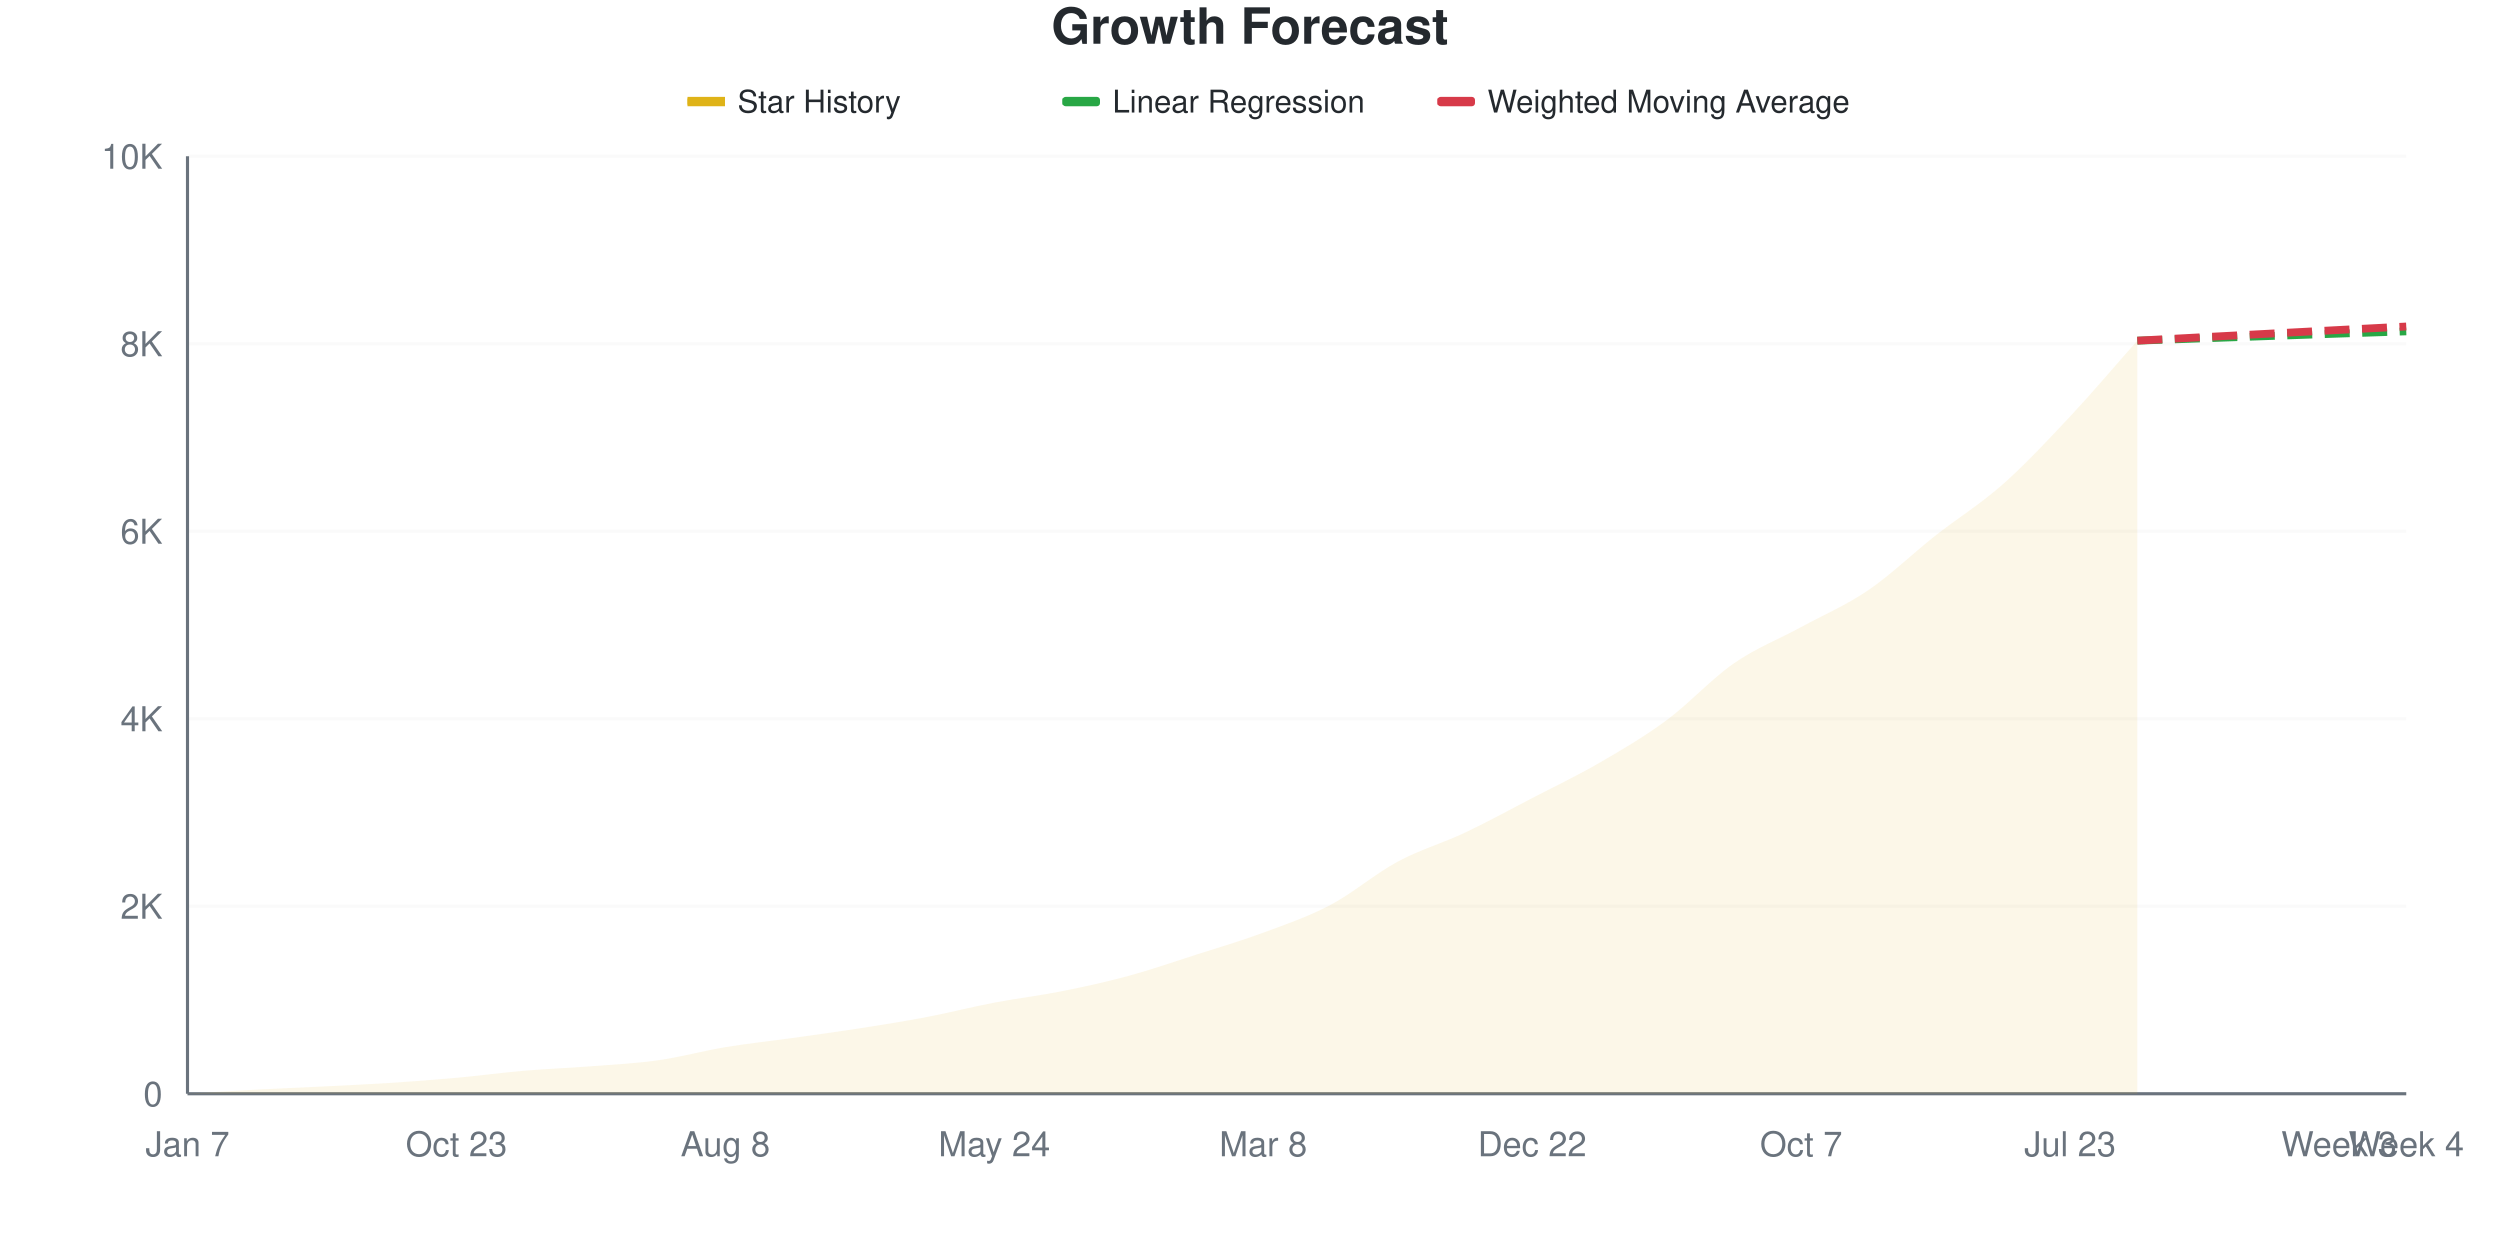
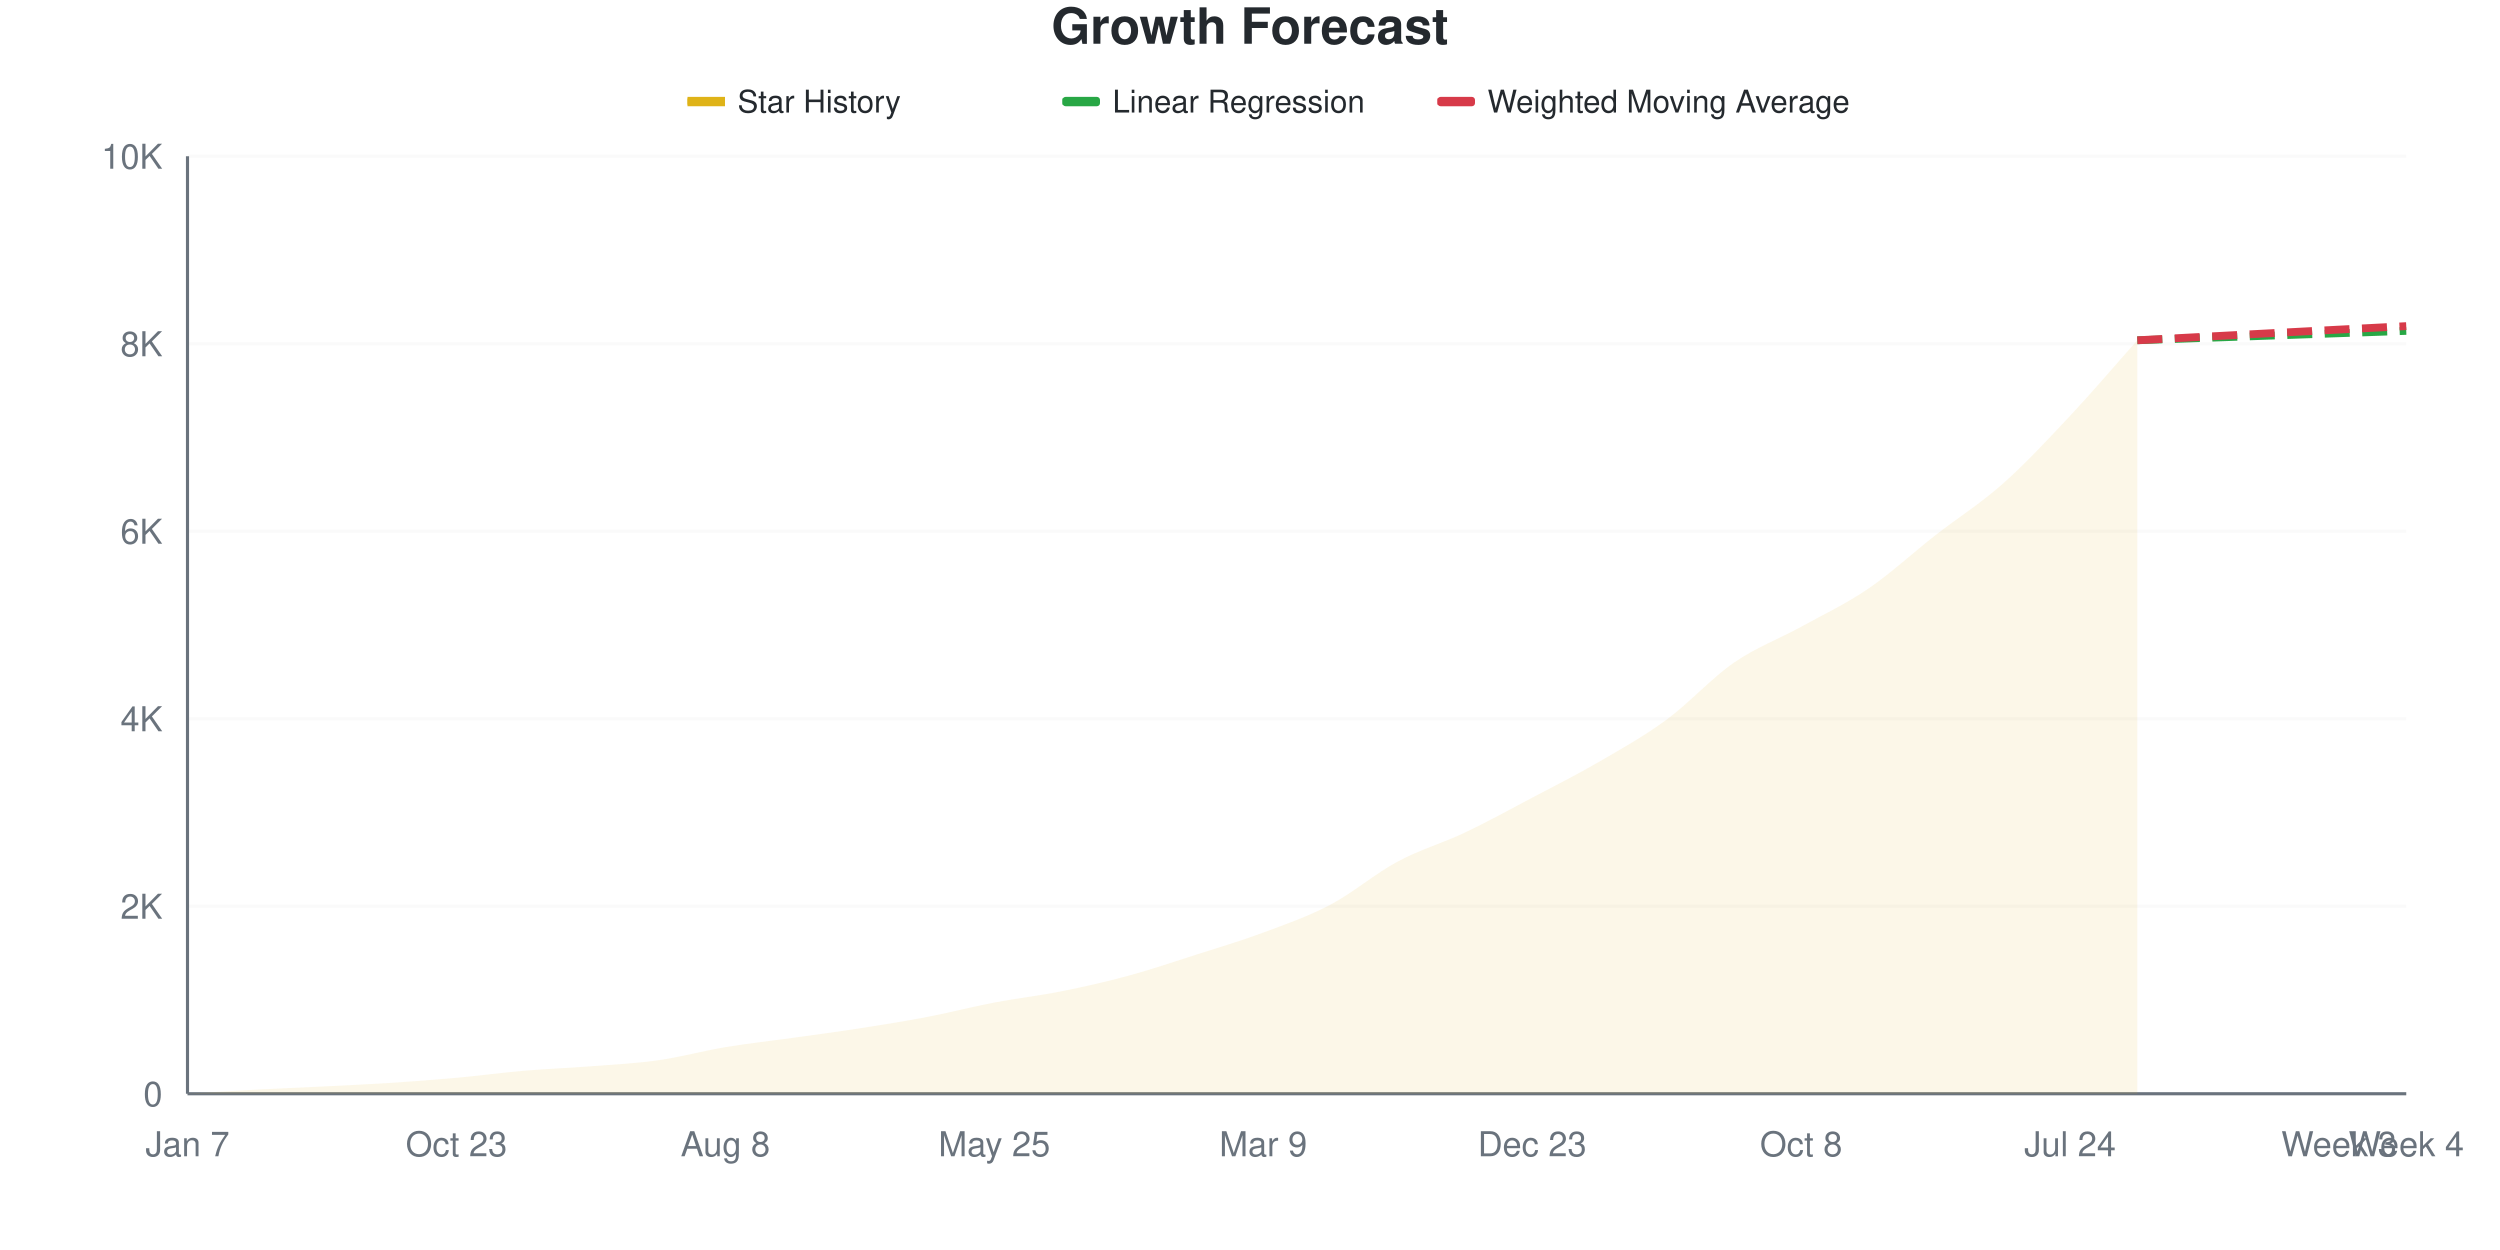
<svg xmlns="http://www.w3.org/2000/svg" viewBox="0 0 800 400" width="800" height="400">
  <style>
    @keyframes drawLine {
      to { stroke-dashoffset: 0; }
    }
    @keyframes fadeInPoint {
      from { opacity: 0; }
      to { opacity: 1; }
    }
    .data-line-0 {
      stroke-dasharray: 1036;
      stroke-dashoffset: 1036;
      animation: drawLine 2s ease-out forwards;
    }
    .data-point {
      opacity: 0;
      animation: fadeInPoint 0.5s ease-out forwards;
    }
    .chart-bg { fill: #fff; }
    .chart-text { fill: #24292e; }
    .chart-muted { fill: #6a737d; }
    .chart-grid { stroke: #eee; }
    .chart-axis { stroke: #6a737d; }
    @media (prefers-color-scheme: dark) {
      .chart-bg { fill: #0d1117; }
      .chart-text { fill: #e6edf3; }
      .chart-muted { fill: #8b949e; }
      .chart-grid { stroke: #21262d; }
      .chart-axis { stroke: #8b949e; }
    }
  </style>
  <rect width="800" height="400" class="chart-bg" />
  <text x="400" y="14" text-anchor="middle" class="chart-text" font-size="16" font-weight="bold" font-family="-apple-system, BlinkMacSystemFont, 'Segoe UI', Helvetica, Arial, sans-serif">Growth Forecast</text>
  <g class="legend">
    <rect x="220" y="31" width="12" height="3" fill="#dfb317" />
    <line x1="220" y1="32.5" x2="232" y2="32.5" stroke="#dfb317" stroke-width="2" />
    <text x="236" y="36" class="chart-text" font-size="10" font-family="-apple-system, BlinkMacSystemFont, 'Segoe UI', Helvetica, Arial, sans-serif">Star History</text>
    <rect x="340" y="31" width="12" height="3" fill="#28a745" rx="1" />
    <line x1="340" y1="32.5" x2="352" y2="32.5" stroke="#28a745" stroke-width="2" stroke-dasharray="4,2" />
    <text x="356" y="36" class="chart-text" font-size="10" font-family="-apple-system, BlinkMacSystemFont, 'Segoe UI', Helvetica, Arial, sans-serif">Linear Regression</text>
    <rect x="460" y="31" width="12" height="3" fill="#d73a49" rx="1" />
    <line x1="460" y1="32.5" x2="472" y2="32.5" stroke="#d73a49" stroke-width="2" stroke-dasharray="4,2" />
    <text x="476" y="36" class="chart-text" font-size="10" font-family="-apple-system, BlinkMacSystemFont, 'Segoe UI', Helvetica, Arial, sans-serif">Weighted Moving Average</text>
  </g>
  <g class="grid">
    <line x1="60" y1="350" x2="770" y2="350" class="chart-grid" stroke-opacity="0.3" />
    <text x="52" y="354" text-anchor="end" class="chart-muted" font-size="11" font-family="-apple-system, BlinkMacSystemFont, 'Segoe UI', Helvetica, Arial, sans-serif">0</text>
    <line x1="60" y1="290" x2="770" y2="290" class="chart-grid" stroke-opacity="0.3" />
    <text x="52" y="294" text-anchor="end" class="chart-muted" font-size="11" font-family="-apple-system, BlinkMacSystemFont, 'Segoe UI', Helvetica, Arial, sans-serif">2K</text>
    <line x1="60" y1="230" x2="770" y2="230" class="chart-grid" stroke-opacity="0.3" />
    <text x="52" y="234" text-anchor="end" class="chart-muted" font-size="11" font-family="-apple-system, BlinkMacSystemFont, 'Segoe UI', Helvetica, Arial, sans-serif">4K</text>
    <line x1="60" y1="170" x2="770" y2="170" class="chart-grid" stroke-opacity="0.3" />
    <text x="52" y="174" text-anchor="end" class="chart-muted" font-size="11" font-family="-apple-system, BlinkMacSystemFont, 'Segoe UI', Helvetica, Arial, sans-serif">6K</text>
    <line x1="60" y1="110" x2="770" y2="110" class="chart-grid" stroke-opacity="0.3" />
    <text x="52" y="114" text-anchor="end" class="chart-muted" font-size="11" font-family="-apple-system, BlinkMacSystemFont, 'Segoe UI', Helvetica, Arial, sans-serif">8K</text>
    <line x1="60" y1="50" x2="770" y2="50" class="chart-grid" stroke-opacity="0.3" />
    <text x="52" y="54" text-anchor="end" class="chart-muted" font-size="11" font-family="-apple-system, BlinkMacSystemFont, 'Segoe UI', Helvetica, Arial, sans-serif">10K</text>
  </g>
  <g class="milestones">
    
  </g>
  <g class="x-axis">
    <text x="60" y="370" text-anchor="middle" class="chart-muted" font-size="11" font-family="-apple-system, BlinkMacSystemFont, 'Segoe UI', Helvetica, Arial, sans-serif">Jan 7</text>
    <text x="146.061" y="370" text-anchor="middle" class="chart-muted" font-size="11" font-family="-apple-system, BlinkMacSystemFont, 'Segoe UI', Helvetica, Arial, sans-serif">Oct 23</text>
    <text x="232.121" y="370" text-anchor="middle" class="chart-muted" font-size="11" font-family="-apple-system, BlinkMacSystemFont, 'Segoe UI', Helvetica, Arial, sans-serif">Aug 8</text>
-     <text x="318.182" y="370" text-anchor="middle" class="chart-muted" font-size="11" font-family="-apple-system, BlinkMacSystemFont, 'Segoe UI', Helvetica, Arial, sans-serif">May 24</text>
-     <text x="404.242" y="370" text-anchor="middle" class="chart-muted" font-size="11" font-family="-apple-system, BlinkMacSystemFont, 'Segoe UI', Helvetica, Arial, sans-serif">Mar 8</text>
-     <text x="490.303" y="370" text-anchor="middle" class="chart-muted" font-size="11" font-family="-apple-system, BlinkMacSystemFont, 'Segoe UI', Helvetica, Arial, sans-serif">Dec 22</text>
-     <text x="576.364" y="370" text-anchor="middle" class="chart-muted" font-size="11" font-family="-apple-system, BlinkMacSystemFont, 'Segoe UI', Helvetica, Arial, sans-serif">Oct 7</text>
-     <text x="662.424" y="370" text-anchor="middle" class="chart-muted" font-size="11" font-family="-apple-system, BlinkMacSystemFont, 'Segoe UI', Helvetica, Arial, sans-serif">Jul 23</text>
+     <text x="318.182" y="370" text-anchor="middle" class="chart-muted" font-size="11" font-family="-apple-system, BlinkMacSystemFont, 'Segoe UI', Helvetica, Arial, sans-serif">May 25</text>
+     <text x="404.242" y="370" text-anchor="middle" class="chart-muted" font-size="11" font-family="-apple-system, BlinkMacSystemFont, 'Segoe UI', Helvetica, Arial, sans-serif">Mar 9</text>
+     <text x="490.303" y="370" text-anchor="middle" class="chart-muted" font-size="11" font-family="-apple-system, BlinkMacSystemFont, 'Segoe UI', Helvetica, Arial, sans-serif">Dec 23</text>
+     <text x="576.364" y="370" text-anchor="middle" class="chart-muted" font-size="11" font-family="-apple-system, BlinkMacSystemFont, 'Segoe UI', Helvetica, Arial, sans-serif">Oct 8</text>
+     <text x="662.424" y="370" text-anchor="middle" class="chart-muted" font-size="11" font-family="-apple-system, BlinkMacSystemFont, 'Segoe UI', Helvetica, Arial, sans-serif">Jul 24</text>
    <text x="748.485" y="370" text-anchor="middle" class="chart-muted" font-size="11" font-family="-apple-system, BlinkMacSystemFont, 'Segoe UI', Helvetica, Arial, sans-serif">Week 3</text>
    <text x="770" y="370" text-anchor="middle" class="chart-muted" font-size="11" font-family="-apple-system, BlinkMacSystemFont, 'Segoe UI', Helvetica, Arial, sans-serif">Week 4</text>
  </g>
  <line x1="60" y1="50" x2="60" y2="350" class="chart-axis" stroke-width="1" />
  <line x1="60" y1="350" x2="770" y2="350" class="chart-axis" stroke-width="1" />
-   <path d="M60,350 L60,349.97 C67.172,349.55 74.343,349.09 81.515,348.71 C88.687,348.33 95.859,348.05 103.03,347.69 C110.202,347.33 117.374,347.015 124.545,346.55 C131.717,346.085 138.889,345.55 146.061,344.9 C153.232,344.25 160.404,343.265 167.576,342.65 C174.747,342.035 181.919,341.77 189.091,341.21 C196.263,340.65 203.434,340.31 210.606,339.29 C217.778,338.27 224.949,336.28 232.121,335.09 C239.293,333.9 246.465,333.155 253.636,332.15 C260.808,331.145 267.98,330.18 275.152,329.06 C282.323,327.94 289.495,326.8 296.667,325.43 C303.838,324.06 311.01,322.21 318.182,320.84 C325.354,319.47 332.525,318.64 339.697,317.21 C346.869,315.78 354.04,314.21 361.212,312.26 C368.384,310.31 375.556,307.81 382.727,305.51 C389.899,303.21 397.071,301.115 404.242,298.46 C411.414,295.805 418.586,293.37 425.758,289.58 C432.929,285.79 440.101,279.575 447.273,275.72 C454.444,271.865 461.616,269.84 468.788,266.45 C475.96,263.06 483.131,259.105 490.303,255.38 C497.475,251.655 504.646,248.255 511.818,244.1 C518.99,239.945 526.162,235.755 533.333,230.45 C540.505,225.145 547.677,217.235 554.848,212.27 C562.02,207.305 569.192,204.565 576.364,200.66 C583.535,196.755 590.707,193.725 597.879,188.84 C605.051,183.955 612.222,176.995 619.394,171.35 C626.566,165.705 633.737,161.315 640.909,154.97 C648.081,148.625 655.253,140.94 662.424,133.28 C669.596,125.62 676.768,117.1 683.939,109.01 L683.939,350 L60,350 Z" fill="#dfb317" fill-opacity="0.1" />
-   <path d="M60,350 L60,349.97 C67.172,349.55 74.343,349.09 81.515,348.71 C88.687,348.33 95.859,348.05 103.03,347.69 C110.202,347.33 117.374,347.015 124.545,346.55 C131.717,346.085 138.889,345.55 146.061,344.9 C153.232,344.25 160.404,343.265 167.576,342.65 C174.747,342.035 181.919,341.77 189.091,341.21 C196.263,340.65 203.434,340.31 210.606,339.29 C217.778,338.27 224.949,336.28 232.121,335.09 C239.293,333.9 246.465,333.155 253.636,332.15 C260.808,331.145 267.98,330.18 275.152,329.06 C282.323,327.94 289.495,326.8 296.667,325.43 C303.838,324.06 311.01,322.21 318.182,320.84 C325.354,319.47 332.525,318.64 339.697,317.21 C346.869,315.78 354.04,314.21 361.212,312.26 C368.384,310.31 375.556,307.81 382.727,305.51 C389.899,303.21 397.071,301.115 404.242,298.46 C411.414,295.805 418.586,293.37 425.758,289.58 C432.929,285.79 440.101,279.575 447.273,275.72 C454.444,271.865 461.616,269.84 468.788,266.45 C475.96,263.06 483.131,259.105 490.303,255.38 C497.475,251.655 504.646,248.255 511.818,244.1 C518.99,239.945 526.162,235.755 533.333,230.45 C540.505,225.145 547.677,217.235 554.848,212.27 C562.02,207.305 569.192,204.565 576.364,200.66 C583.535,196.755 590.707,193.725 597.879,188.84 C605.051,183.955 612.222,176.995 619.394,171.35 C626.566,165.705 633.737,161.315 640.909,154.97 C648.081,148.625 655.253,140.94 662.424,133.28 C669.596,125.62 676.768,117.1 683.939,109.01" fill="none" stroke="#dfb317" stroke-width="2.5" class="data-line-0" />
-   <path d="M683.939,109.01 C691.111,108.76 698.283,108.51 705.455,108.26 C712.626,108.01 719.798,107.76 726.97,107.51 C734.141,107.26 741.313,107.005 748.485,106.76 C755.657,106.515 762.828,106.28 770,106.04" fill="none" stroke="#28a745" stroke-width="2.5" stroke-dasharray="8,4" />
-   <path d="M683.939,109.01 C691.111,108.63 698.283,108.25 705.455,107.87 C712.626,107.49 719.798,107.11 726.97,106.73 C734.141,106.35 741.313,105.965 748.485,105.59 C755.657,105.215 762.828,104.85 770,104.48" fill="none" stroke="#d73a49" stroke-width="2.5" stroke-dasharray="8,4" />
+   <path d="M60,350 L60,349.97 C67.172,349.55 74.343,349.09 81.515,348.71 C88.687,348.33 95.859,348.05 103.03,347.69 C110.202,347.33 117.374,347.015 124.545,346.55 C131.717,346.085 138.889,345.55 146.061,344.9 C153.232,344.25 160.404,343.265 167.576,342.65 C174.747,342.035 181.919,341.77 189.091,341.21 C196.263,340.65 203.434,340.31 210.606,339.29 C217.778,338.27 224.949,336.285 232.121,335.09 C239.293,333.895 246.465,333.125 253.636,332.12 C260.808,331.115 267.98,330.175 275.152,329.06 C282.323,327.945 289.495,326.805 296.667,325.43 C303.838,324.055 311.01,322.18 318.182,320.81 C325.354,319.44 332.525,318.645 339.697,317.21 C346.869,315.775 354.04,314.15 361.212,312.2 C368.384,310.25 375.556,307.805 382.727,305.51 C389.899,303.215 397.071,301.1 404.242,298.43 C411.414,295.76 418.586,293.28 425.758,289.49 C432.929,285.7 440.101,279.535 447.273,275.69 C454.444,271.845 461.616,269.825 468.788,266.42 C475.96,263.015 483.131,259.045 490.303,255.26 C497.475,251.475 504.646,247.875 511.818,243.71 C518.99,239.545 526.162,235.545 533.333,230.27 C540.505,224.995 547.677,217.01 554.848,212.06 C562.02,207.11 569.192,204.52 576.364,200.57 C583.535,196.62 590.707,193.25 597.879,188.36 C605.051,183.47 612.222,176.825 619.394,171.23 C626.566,165.635 633.737,161.15 640.909,154.79 C648.081,148.43 655.253,140.72 662.424,133.07 C669.596,125.42 676.768,116.95 683.939,108.89 L683.939,350 L60,350 Z" fill="#dfb317" fill-opacity="0.1" />
+   <path d="M60,350 L60,349.97 C67.172,349.55 74.343,349.09 81.515,348.71 C88.687,348.33 95.859,348.05 103.03,347.69 C110.202,347.33 117.374,347.015 124.545,346.55 C131.717,346.085 138.889,345.55 146.061,344.9 C153.232,344.25 160.404,343.265 167.576,342.65 C174.747,342.035 181.919,341.77 189.091,341.21 C196.263,340.65 203.434,340.31 210.606,339.29 C217.778,338.27 224.949,336.285 232.121,335.09 C239.293,333.895 246.465,333.125 253.636,332.12 C260.808,331.115 267.98,330.175 275.152,329.06 C282.323,327.945 289.495,326.805 296.667,325.43 C303.838,324.055 311.01,322.18 318.182,320.81 C325.354,319.44 332.525,318.645 339.697,317.21 C346.869,315.775 354.04,314.15 361.212,312.2 C368.384,310.25 375.556,307.805 382.727,305.51 C389.899,303.215 397.071,301.1 404.242,298.43 C411.414,295.76 418.586,293.28 425.758,289.49 C432.929,285.7 440.101,279.535 447.273,275.69 C454.444,271.845 461.616,269.825 468.788,266.42 C475.96,263.015 483.131,259.045 490.303,255.26 C497.475,251.475 504.646,247.875 511.818,243.71 C518.99,239.545 526.162,235.545 533.333,230.27 C540.505,224.995 547.677,217.01 554.848,212.06 C562.02,207.11 569.192,204.52 576.364,200.57 C583.535,196.62 590.707,193.25 597.879,188.36 C605.051,183.47 612.222,176.825 619.394,171.23 C626.566,165.635 633.737,161.15 640.909,154.79 C648.081,148.43 655.253,140.72 662.424,133.07 C669.596,125.42 676.768,116.95 683.939,108.89" fill="none" stroke="#dfb317" stroke-width="2.5" class="data-line-0" />
+   <path d="M683.939,108.89 C691.111,108.64 698.283,108.39 705.455,108.14 C712.626,107.89 719.798,107.64 726.97,107.39 C734.141,107.14 741.313,106.89 748.485,106.64 C755.657,106.39 762.828,106.14 770,105.89" fill="none" stroke="#28a745" stroke-width="2.5" stroke-dasharray="8,4" />
+   <path d="M683.939,108.89 C691.111,108.51 698.283,108.13 705.455,107.75 C712.626,107.37 719.798,106.99 726.97,106.61 C734.141,106.23 741.313,105.845 748.485,105.47 C755.657,105.095 762.828,104.73 770,104.36" fill="none" stroke="#d73a49" stroke-width="2.5" stroke-dasharray="8,4" />
  <g class="points">
    <circle cx="60" cy="349.97" r="4" fill="#dfb317" class="data-point" style="animation-delay: 1.50s" />
    <circle cx="81.515" cy="348.71" r="4" fill="#dfb317" class="data-point" style="animation-delay: 1.55s" />
    <circle cx="103.03" cy="347.69" r="4" fill="#dfb317" class="data-point" style="animation-delay: 1.60s" />
    <circle cx="124.545" cy="346.55" r="4" fill="#dfb317" class="data-point" style="animation-delay: 1.65s" />
    <circle cx="146.061" cy="344.9" r="4" fill="#dfb317" class="data-point" style="animation-delay: 1.70s" />
    <circle cx="167.576" cy="342.65" r="4" fill="#dfb317" class="data-point" style="animation-delay: 1.75s" />
    <circle cx="189.091" cy="341.21" r="4" fill="#dfb317" class="data-point" style="animation-delay: 1.80s" />
    <circle cx="210.606" cy="339.29" r="4" fill="#dfb317" class="data-point" style="animation-delay: 1.85s" />
    <circle cx="232.121" cy="335.09" r="4" fill="#dfb317" class="data-point" style="animation-delay: 1.90s" />
-     <circle cx="253.636" cy="332.15" r="4" fill="#dfb317" class="data-point" style="animation-delay: 1.95s" />
+     <circle cx="253.636" cy="332.12" r="4" fill="#dfb317" class="data-point" style="animation-delay: 1.95s" />
    <circle cx="275.152" cy="329.06" r="4" fill="#dfb317" class="data-point" style="animation-delay: 2.00s" />
    <circle cx="296.667" cy="325.43" r="4" fill="#dfb317" class="data-point" style="animation-delay: 2.05s" />
-     <circle cx="318.182" cy="320.84" r="4" fill="#dfb317" class="data-point" style="animation-delay: 2.10s" />
+     <circle cx="318.182" cy="320.81" r="4" fill="#dfb317" class="data-point" style="animation-delay: 2.10s" />
    <circle cx="339.697" cy="317.21" r="4" fill="#dfb317" class="data-point" style="animation-delay: 2.15s" />
-     <circle cx="361.212" cy="312.26" r="4" fill="#dfb317" class="data-point" style="animation-delay: 2.20s" />
+     <circle cx="361.212" cy="312.2" r="4" fill="#dfb317" class="data-point" style="animation-delay: 2.20s" />
    <circle cx="382.727" cy="305.51" r="4" fill="#dfb317" class="data-point" style="animation-delay: 2.25s" />
-     <circle cx="404.242" cy="298.46" r="4" fill="#dfb317" class="data-point" style="animation-delay: 2.30s" />
-     <circle cx="425.758" cy="289.58" r="4" fill="#dfb317" class="data-point" style="animation-delay: 2.35s" />
-     <circle cx="447.273" cy="275.72" r="4" fill="#dfb317" class="data-point" style="animation-delay: 2.40s" />
-     <circle cx="468.788" cy="266.45" r="4" fill="#dfb317" class="data-point" style="animation-delay: 2.45s" />
-     <circle cx="490.303" cy="255.38" r="4" fill="#dfb317" class="data-point" style="animation-delay: 2.50s" />
-     <circle cx="511.818" cy="244.1" r="4" fill="#dfb317" class="data-point" style="animation-delay: 2.55s" />
-     <circle cx="533.333" cy="230.45" r="4" fill="#dfb317" class="data-point" style="animation-delay: 2.60s" />
-     <circle cx="554.848" cy="212.27" r="4" fill="#dfb317" class="data-point" style="animation-delay: 2.65s" />
-     <circle cx="576.364" cy="200.66" r="4" fill="#dfb317" class="data-point" style="animation-delay: 2.70s" />
-     <circle cx="597.879" cy="188.84" r="4" fill="#dfb317" class="data-point" style="animation-delay: 2.75s" />
-     <circle cx="619.394" cy="171.35" r="4" fill="#dfb317" class="data-point" style="animation-delay: 2.80s" />
-     <circle cx="640.909" cy="154.97" r="4" fill="#dfb317" class="data-point" style="animation-delay: 2.85s" />
-     <circle cx="662.424" cy="133.28" r="4" fill="#dfb317" class="data-point" style="animation-delay: 2.90s" />
-     <circle cx="683.939" cy="109.01" r="4" fill="#dfb317" class="data-point" style="animation-delay: 2.95s" />
+     <circle cx="404.242" cy="298.43" r="4" fill="#dfb317" class="data-point" style="animation-delay: 2.30s" />
+     <circle cx="425.758" cy="289.49" r="4" fill="#dfb317" class="data-point" style="animation-delay: 2.35s" />
+     <circle cx="447.273" cy="275.69" r="4" fill="#dfb317" class="data-point" style="animation-delay: 2.40s" />
+     <circle cx="468.788" cy="266.42" r="4" fill="#dfb317" class="data-point" style="animation-delay: 2.45s" />
+     <circle cx="490.303" cy="255.26" r="4" fill="#dfb317" class="data-point" style="animation-delay: 2.50s" />
+     <circle cx="511.818" cy="243.71" r="4" fill="#dfb317" class="data-point" style="animation-delay: 2.55s" />
+     <circle cx="533.333" cy="230.27" r="4" fill="#dfb317" class="data-point" style="animation-delay: 2.60s" />
+     <circle cx="554.848" cy="212.06" r="4" fill="#dfb317" class="data-point" style="animation-delay: 2.65s" />
+     <circle cx="576.364" cy="200.57" r="4" fill="#dfb317" class="data-point" style="animation-delay: 2.70s" />
+     <circle cx="597.879" cy="188.36" r="4" fill="#dfb317" class="data-point" style="animation-delay: 2.75s" />
+     <circle cx="619.394" cy="171.23" r="4" fill="#dfb317" class="data-point" style="animation-delay: 2.80s" />
+     <circle cx="640.909" cy="154.79" r="4" fill="#dfb317" class="data-point" style="animation-delay: 2.85s" />
+     <circle cx="662.424" cy="133.07" r="4" fill="#dfb317" class="data-point" style="animation-delay: 2.90s" />
+     <circle cx="683.939" cy="108.89" r="4" fill="#dfb317" class="data-point" style="animation-delay: 2.95s" />
  </g>
</svg>
